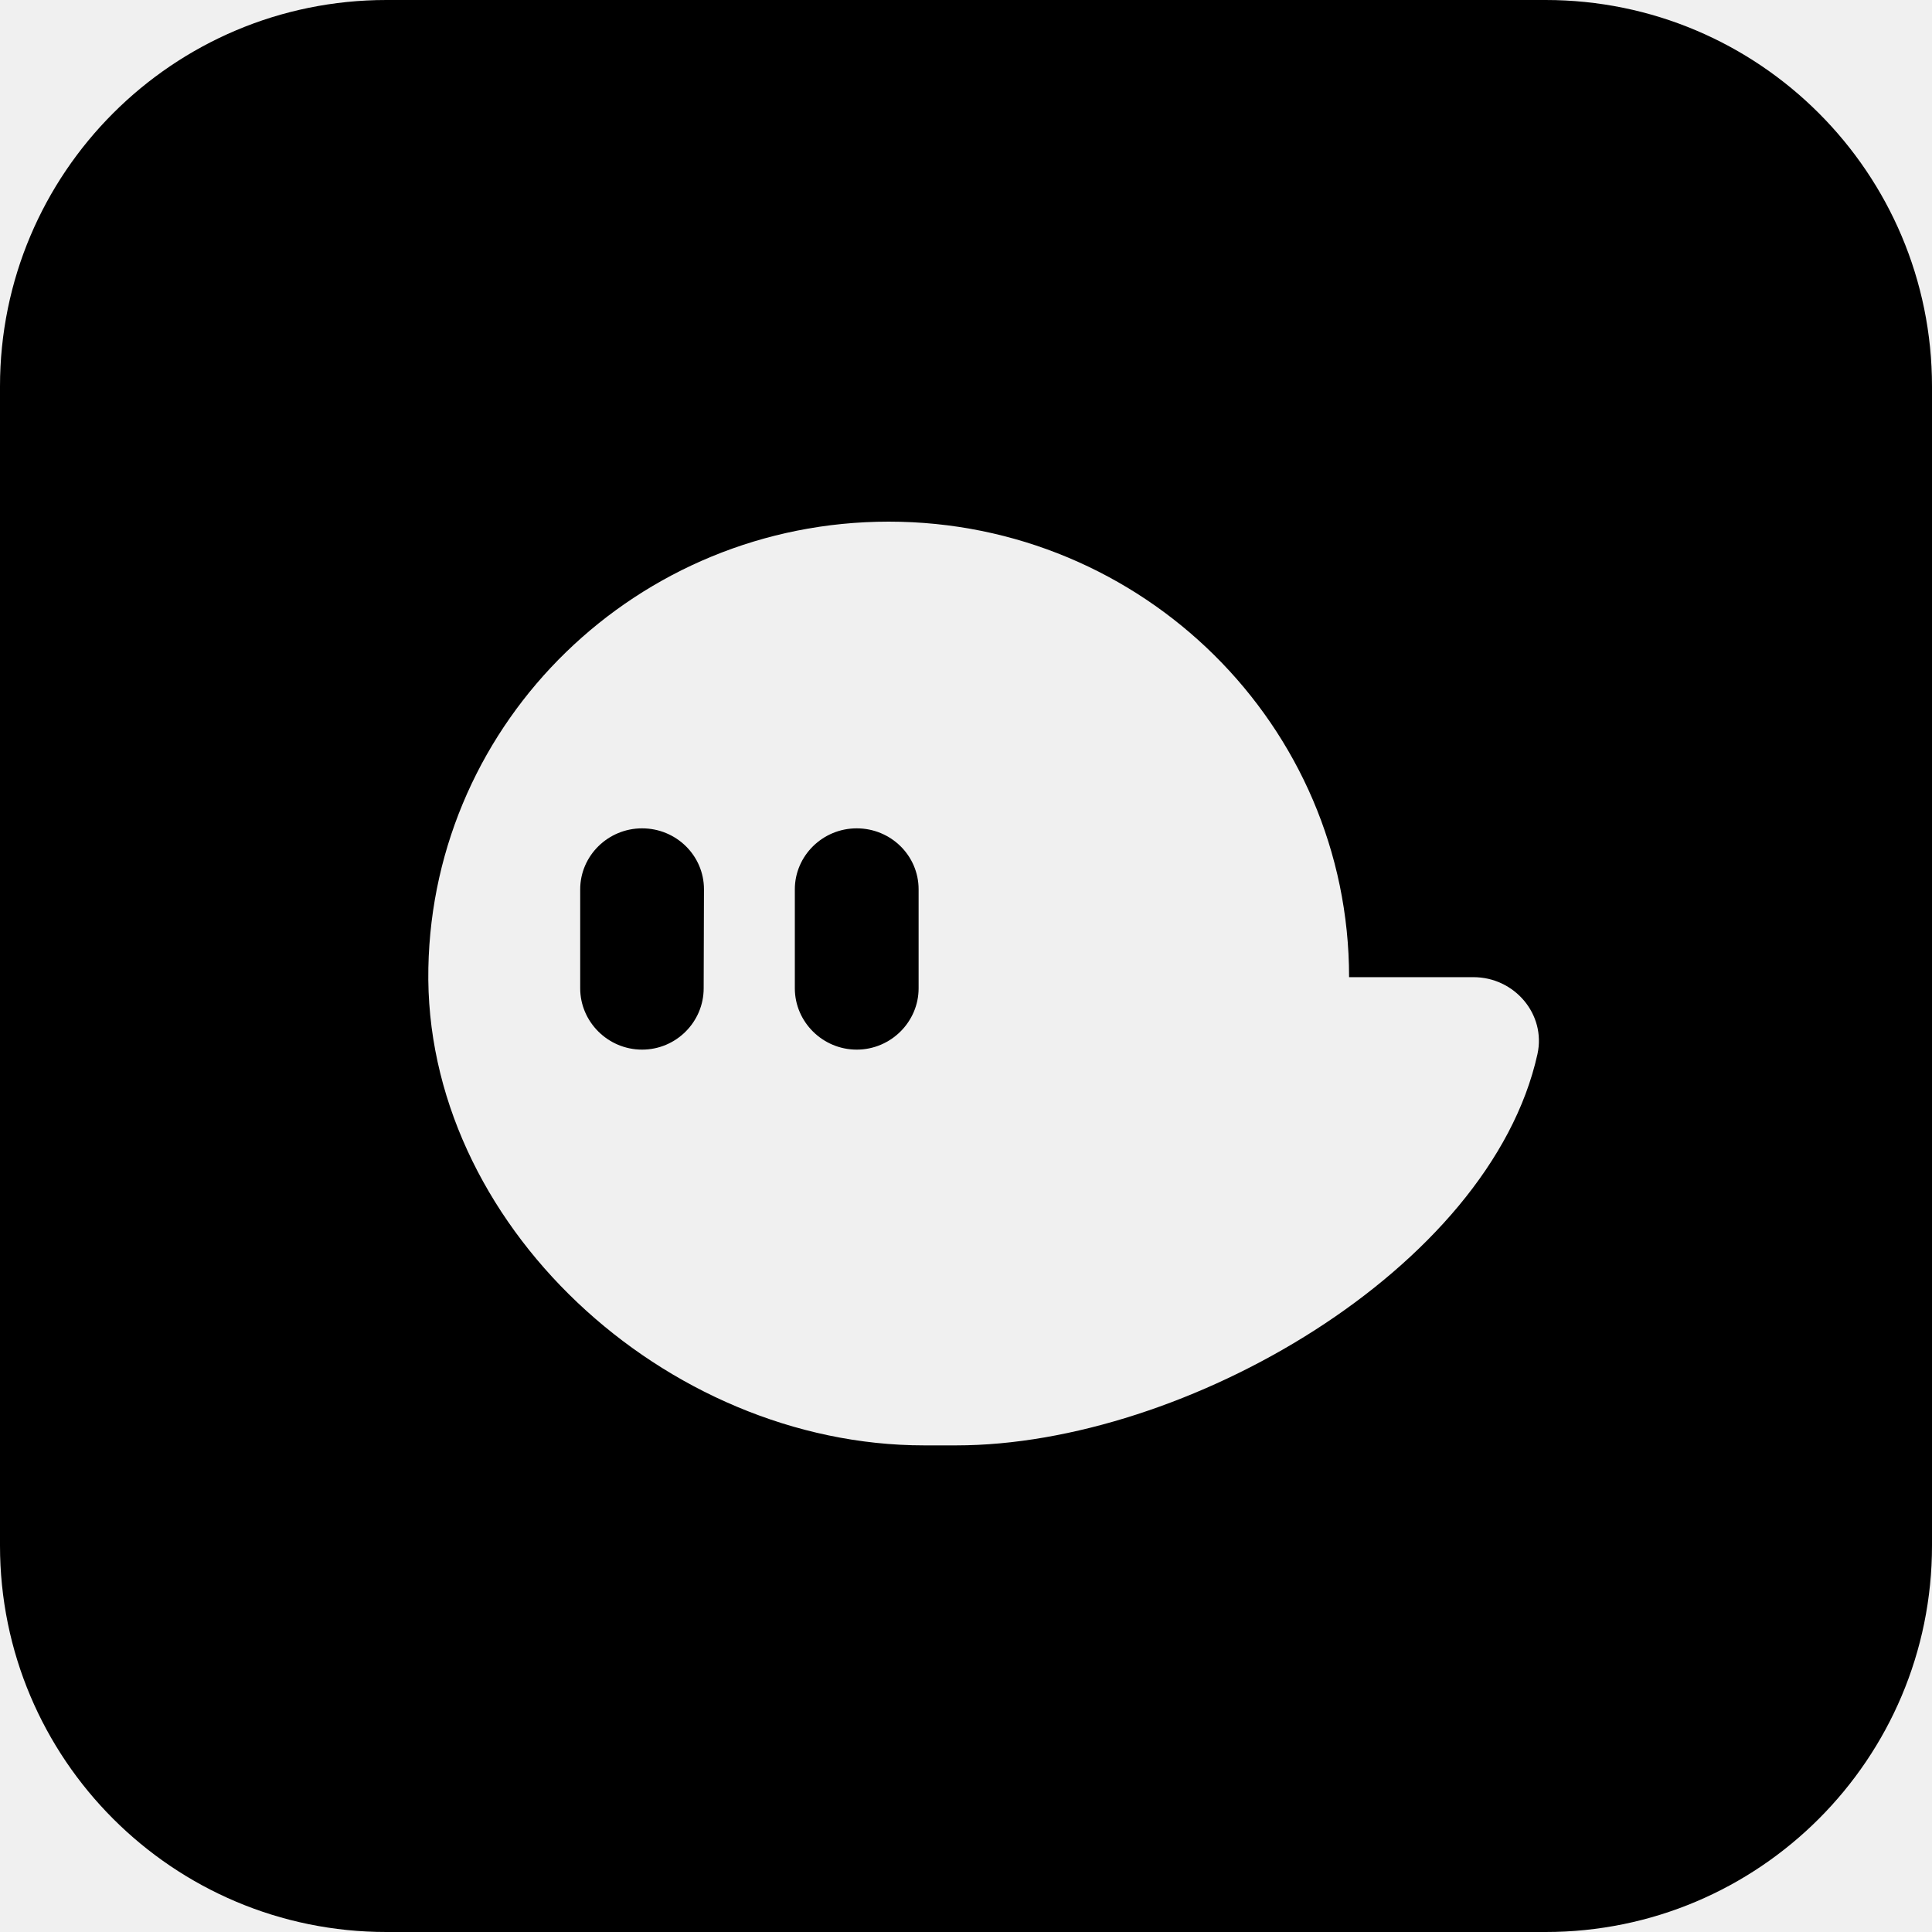
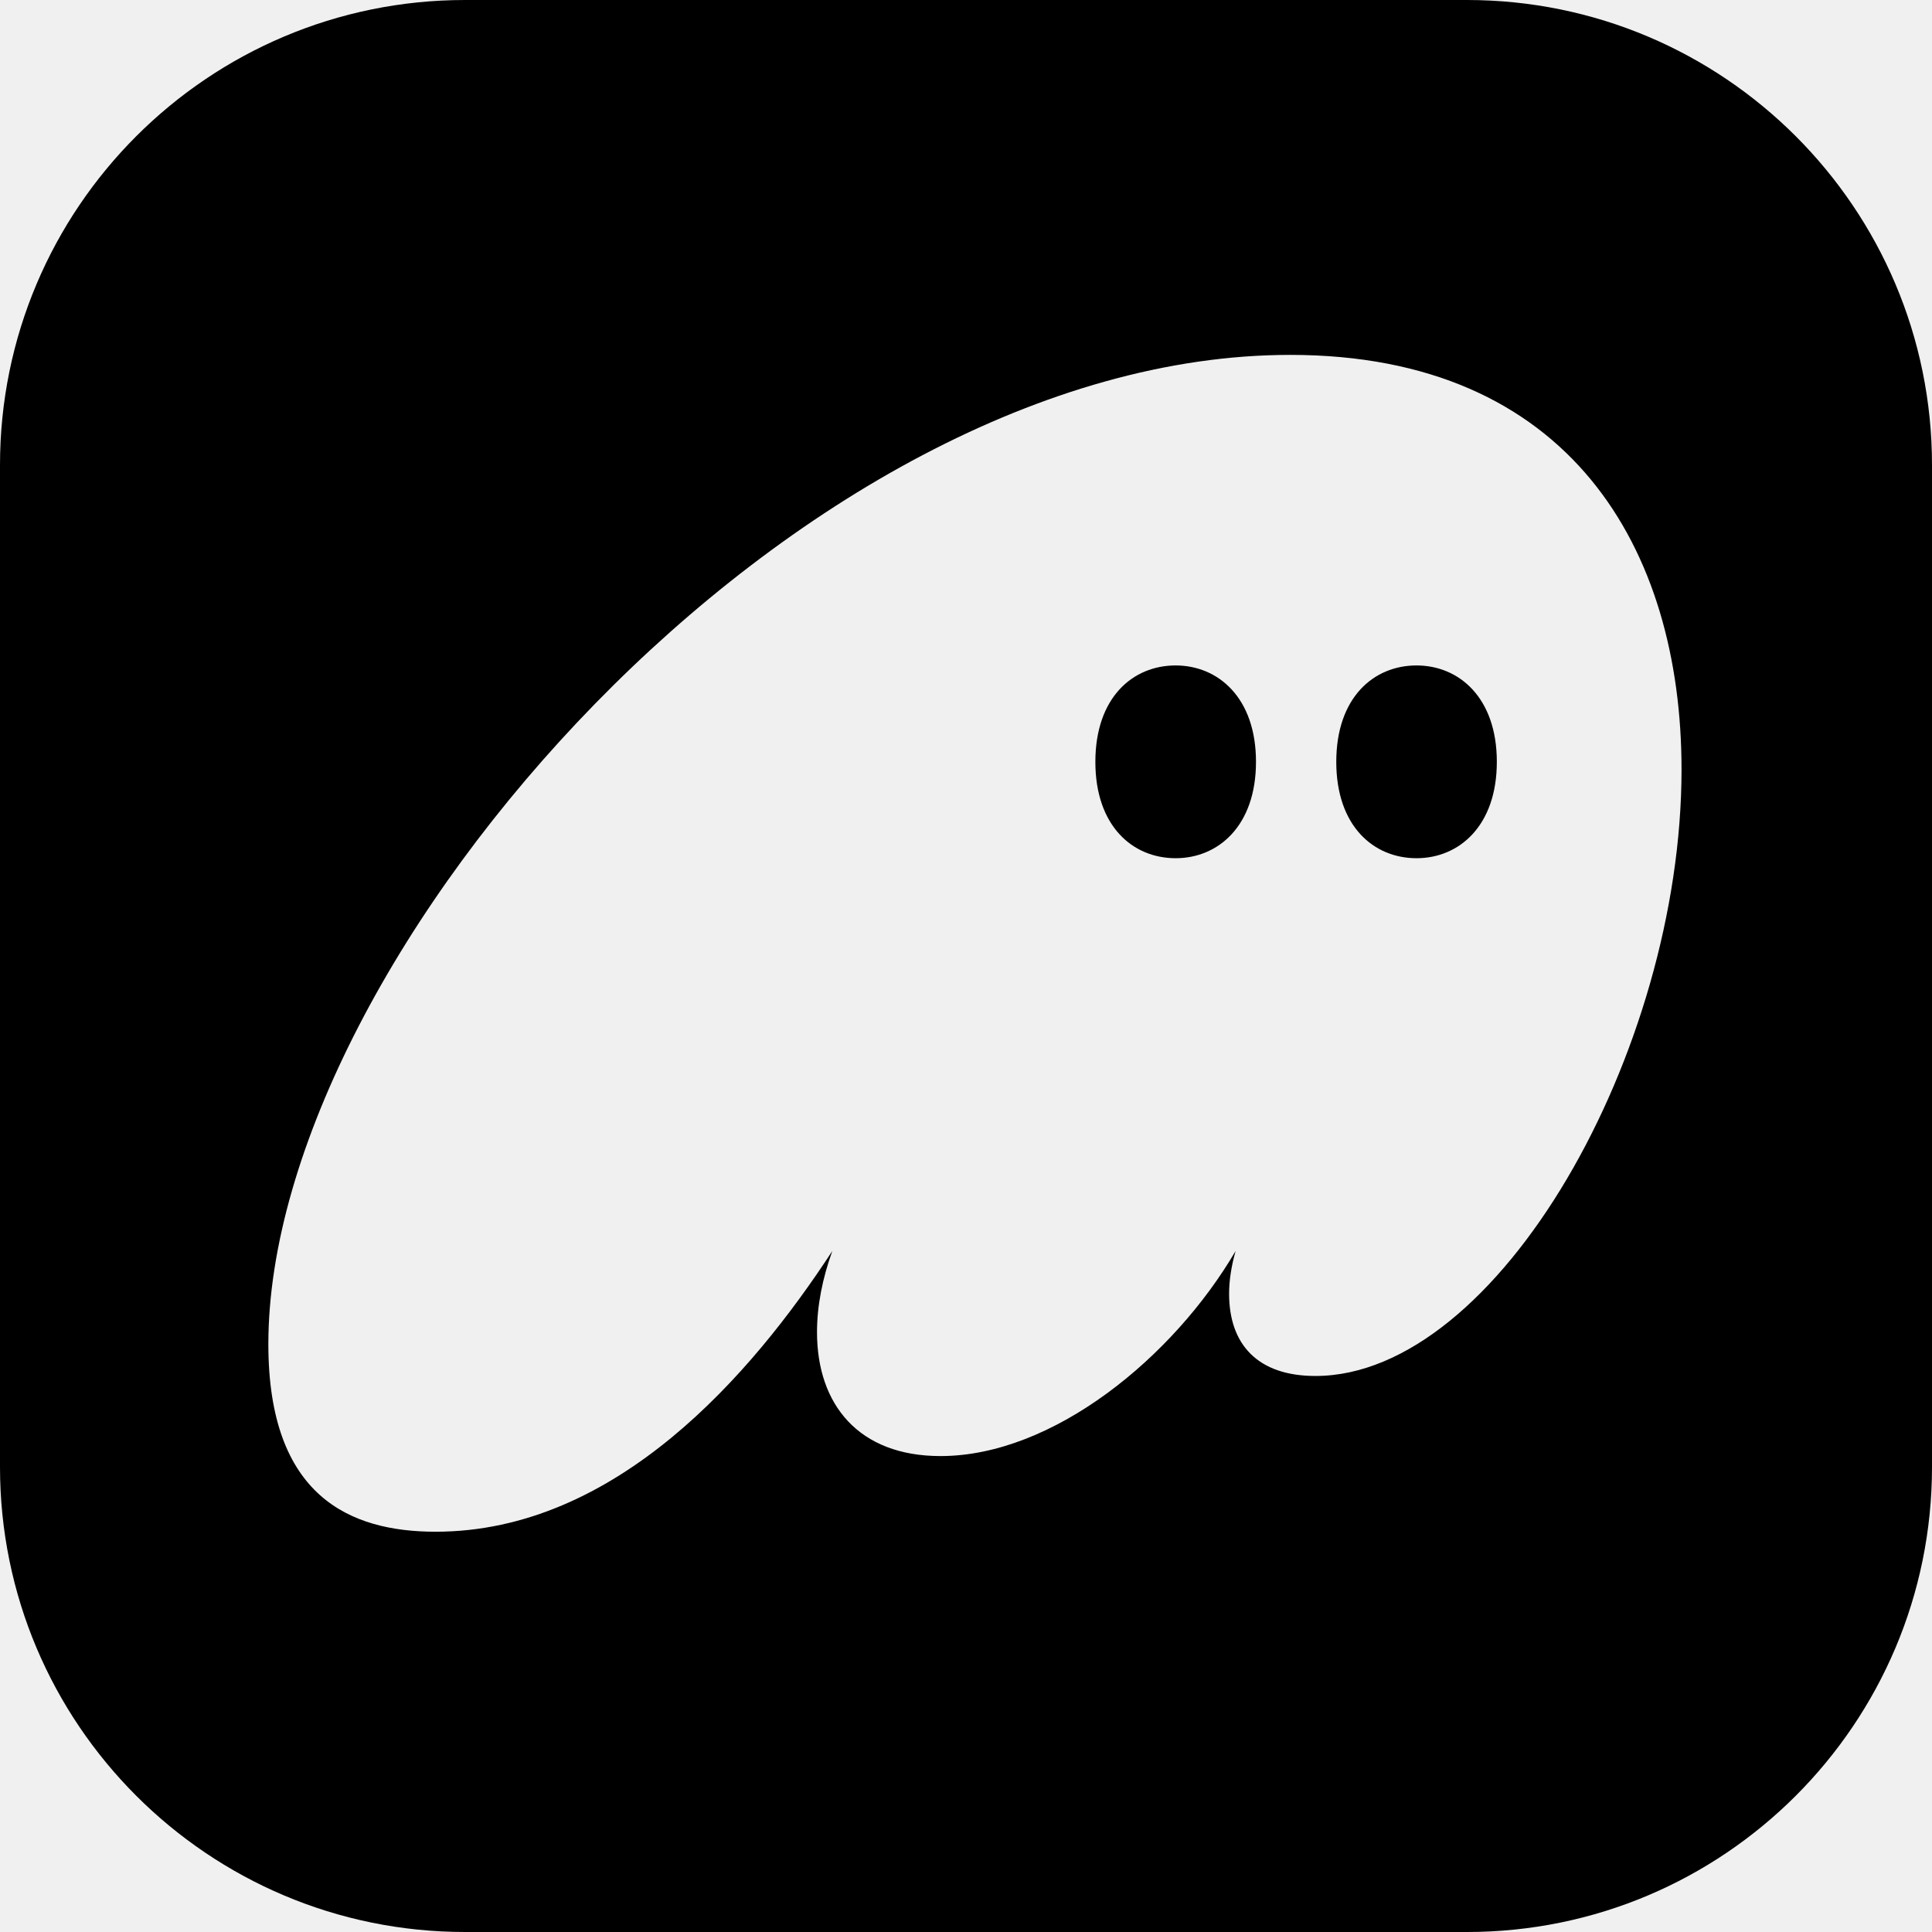
<svg xmlns="http://www.w3.org/2000/svg" fill="currentColor" viewBox="0 0 64 64">
-   <rect width="64" height="64" mask="url(#phsqm-a)" rx="12.8" />
-   <defs>
-     <mask id="phsqm-a">
-       <rect width="100%" height="100%" fill="#fff" />
-       <path fill="#000" d="M48.81 32.37h-4.12c0-8.33-6.83-15.09-15.25-15.09-8.32 0-15.09 6.59-15.25 14.78-.17 8.47 7.86 15.82 16.42 15.82h1.07c7.55 0 17.67-5.84 19.25-12.96.29-1.32-.76-2.55-2.12-2.55m-25.5.37c0 1.11-.91 2.03-2.04 2.03s-2.05-.92-2.05-2.03v-3.28c0-1.11.92-2.02 2.05-2.02s2.05.9 2.05 2.02zm7.12 0c0 1.11-.92 2.03-2.05 2.03s-2.05-.92-2.05-2.03v-3.28c0-1.11.92-2.02 2.05-2.02s2.05.9 2.05 2.02z" />
-     </mask>
-   </defs>
+   <g transform="scale(.20712)">
+     <rect width="309" height="309" mask="url(#phsqm-a)" rx="74.39" />
+     <defs>
+       <mask id="phsqm-a">
+         <rect width="309" height="309" fill="#fff" />
+         <path fill="#000" fill-rule="evenodd" d="M133.12 200.08c-12.94 19.82-34.61 44.9-63.46 44.9-13.63 0-26.74-5.61-26.74-30 0-62.09 84.78-158.22 163.44-158.22 44.75 0 62.58 31.05 62.58 66.31 0 45.26-29.36 97-58.56 97-9.26 0-13.8-5.08-13.8-13.15q0-3.16 1.04-6.84c-9.96 17.01-29.2 32.8-47.2 32.8-13.1 0-19.75-8.25-19.75-19.82 0-4.21.87-8.6 2.45-12.98m67.76-78.24c0 10.28-6.06 15.42-12.85 15.42-6.88 0-12.84-5.14-12.84-15.41s5.96-15.42 12.84-15.42c6.78 0 12.85 5.14 12.85 15.41m38.52 0c0 10.28-6.06 15.42-12.84 15.42-6.88 0-12.84-5.14-12.84-15.41s5.96-15.42 12.84-15.42c6.78 0 12.84 5.14 12.84 15.41" />
+       </mask>
+     </defs>
+   </g>
</svg>
